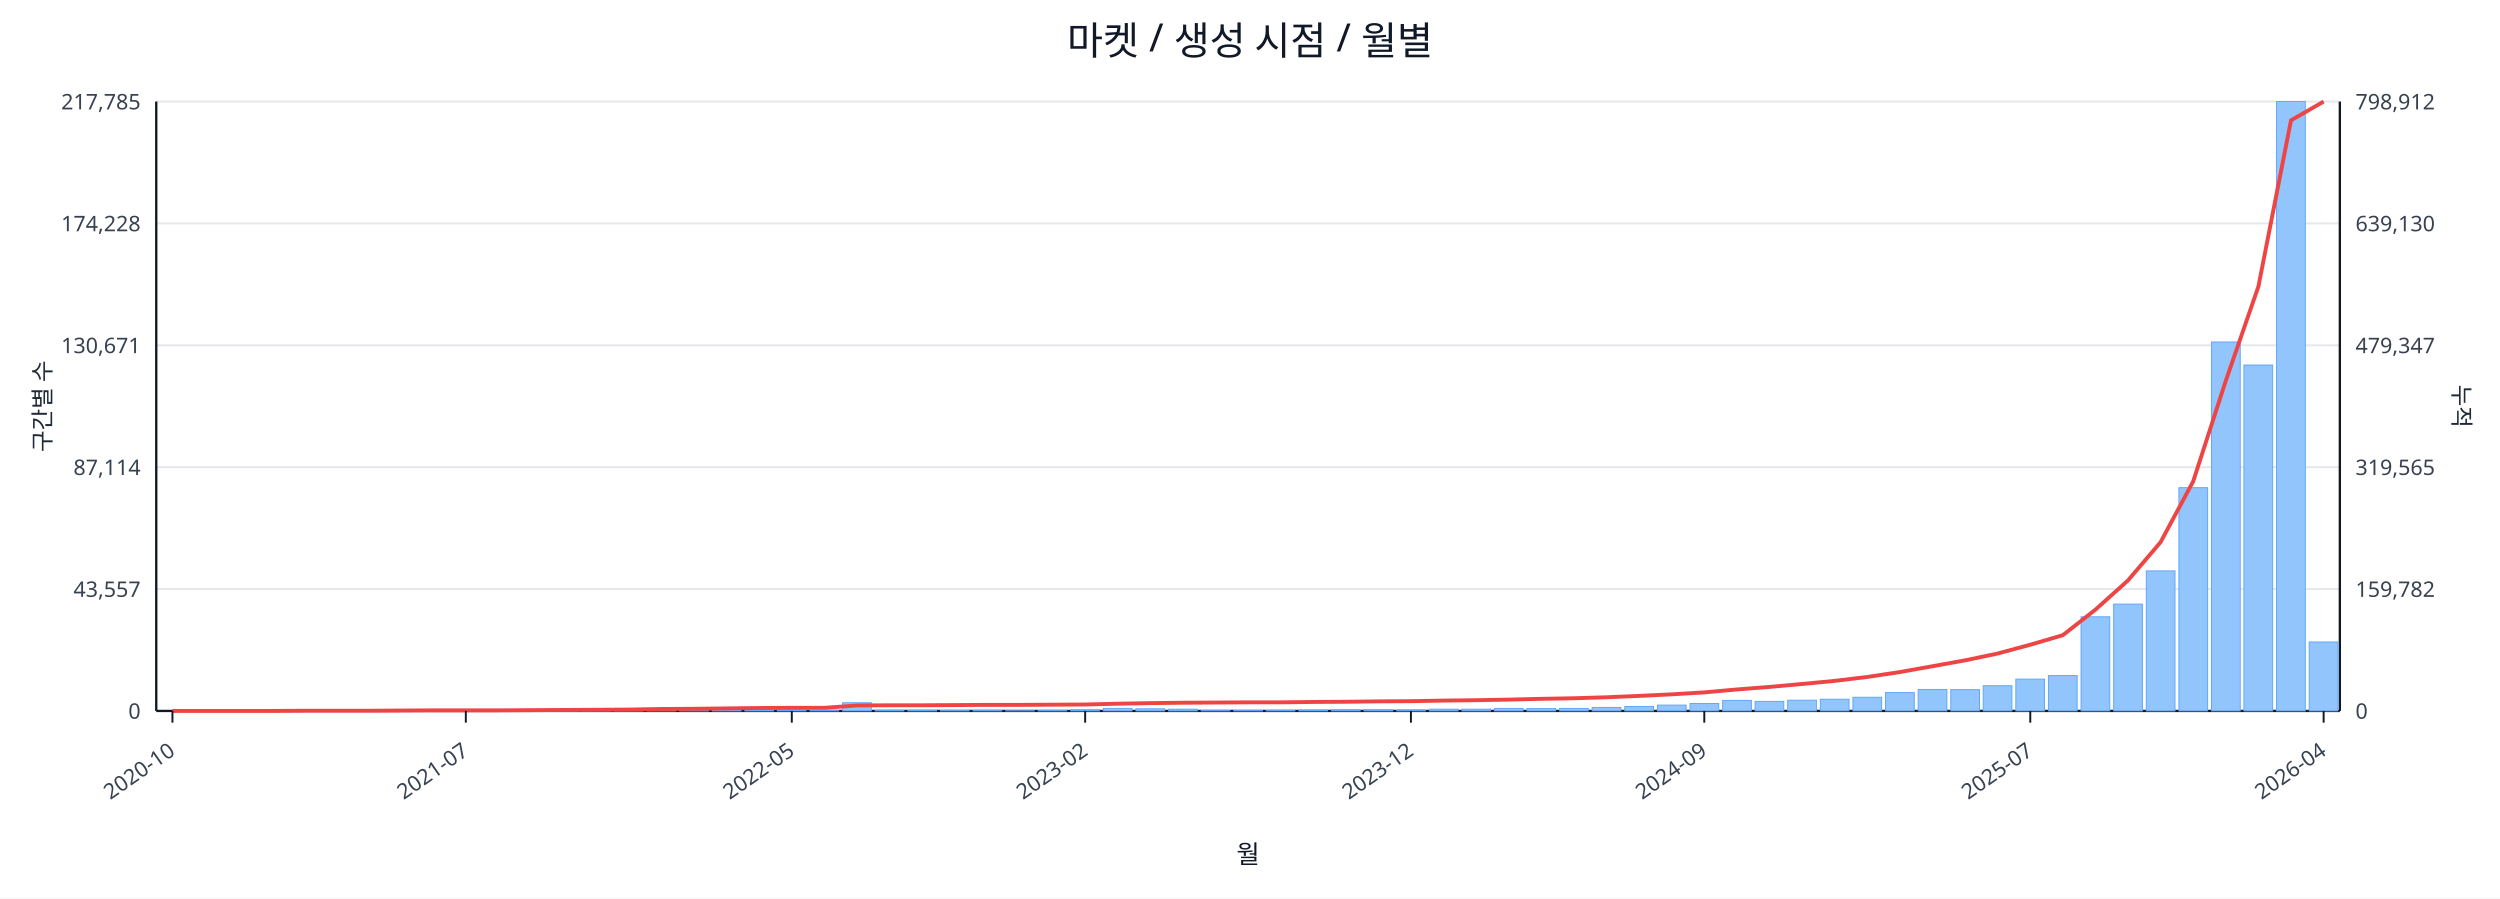
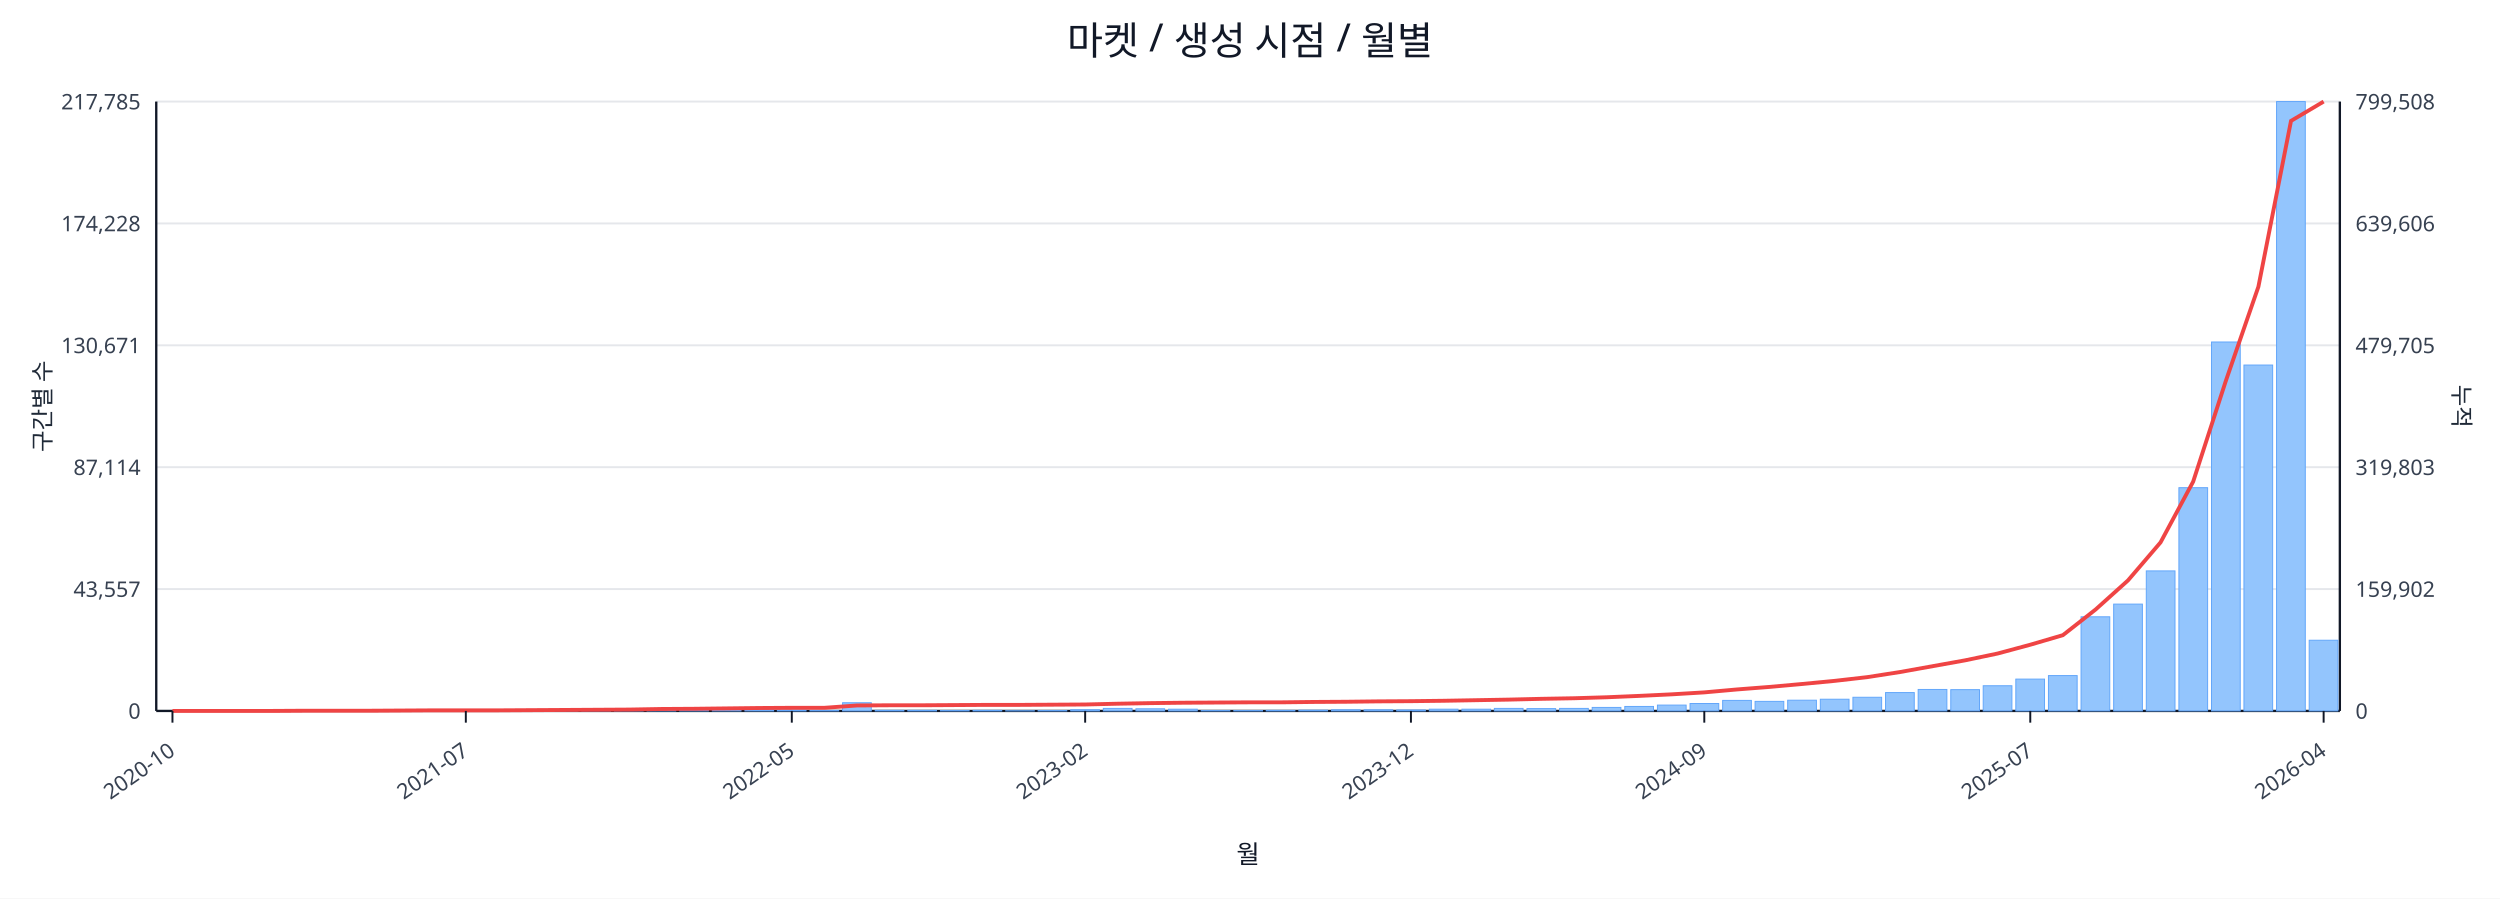
<svg xmlns="http://www.w3.org/2000/svg" width="1280" height="460" viewBox="0 0 1280 460">
  <rect x="0" y="0" width="100%" height="100%" fill="#ffffff" />
  <text x="640.0" y="28" font-size="20" text-anchor="middle" font-family="sans-serif" fill="#111827">마켓 / 생성 시점 / 월별</text>
  <line x1="80.0" y1="52.0" x2="1198.0" y2="52.0" stroke="#e5e7eb" stroke-width="1" />
  <text x="72.0" y="56.0" font-size="11" text-anchor="end" font-family="sans-serif" fill="#374151">217,785</text>
-   <text x="1206.0" y="56.0" font-size="11" text-anchor="start" font-family="sans-serif" fill="#374151">798,912</text>
+   <text x="1206.0" y="56.0" font-size="11" text-anchor="start" font-family="sans-serif" fill="#374151">799,508</text>
  <line x1="80.0" y1="114.4" x2="1198.0" y2="114.4" stroke="#e5e7eb" stroke-width="1" />
  <text x="72.0" y="118.4" font-size="11" text-anchor="end" font-family="sans-serif" fill="#374151">174,228</text>
-   <text x="1206.0" y="118.4" font-size="11" text-anchor="start" font-family="sans-serif" fill="#374151">639,130</text>
+   <text x="1206.0" y="118.4" font-size="11" text-anchor="start" font-family="sans-serif" fill="#374151">639,606</text>
  <line x1="80.0" y1="176.8" x2="1198.0" y2="176.8" stroke="#e5e7eb" stroke-width="1" />
  <text x="72.0" y="180.8" font-size="11" text-anchor="end" font-family="sans-serif" fill="#374151">130,671</text>
-   <text x="1206.0" y="180.8" font-size="11" text-anchor="start" font-family="sans-serif" fill="#374151">479,347</text>
+   <text x="1206.0" y="180.8" font-size="11" text-anchor="start" font-family="sans-serif" fill="#374151">479,705</text>
  <line x1="80.0" y1="239.2" x2="1198.0" y2="239.2" stroke="#e5e7eb" stroke-width="1" />
  <text x="72.0" y="243.2" font-size="11" text-anchor="end" font-family="sans-serif" fill="#374151">87,114</text>
-   <text x="1206.0" y="243.2" font-size="11" text-anchor="start" font-family="sans-serif" fill="#374151">319,565</text>
+   <text x="1206.0" y="243.2" font-size="11" text-anchor="start" font-family="sans-serif" fill="#374151">319,803</text>
  <line x1="80.0" y1="301.6" x2="1198.0" y2="301.6" stroke="#e5e7eb" stroke-width="1" />
  <text x="72.0" y="305.6" font-size="11" text-anchor="end" font-family="sans-serif" fill="#374151">43,557</text>
-   <text x="1206.0" y="305.6" font-size="11" text-anchor="start" font-family="sans-serif" fill="#374151">159,782</text>
+   <text x="1206.0" y="305.6" font-size="11" text-anchor="start" font-family="sans-serif" fill="#374151">159,902</text>
  <line x1="80.0" y1="364.0" x2="1198.0" y2="364.0" stroke="#e5e7eb" stroke-width="1" />
  <text x="72.0" y="368.0" font-size="11" text-anchor="end" font-family="sans-serif" fill="#374151">0</text>
  <text x="1206.0" y="368.0" font-size="11" text-anchor="start" font-family="sans-serif" fill="#374151">0</text>
  <line x1="80.0" y1="364.0" x2="1198.0" y2="364.0" stroke="#111827" stroke-width="1.2" />
  <line x1="80.0" y1="52.0" x2="80.0" y2="364.0" stroke="#111827" stroke-width="1.2" />
  <line x1="1198.0" y1="52.0" x2="1198.0" y2="364.0" stroke="#111827" stroke-width="1.2" />
  <rect x="81.0" y="364.0" width="14.7" height="0.0" fill="#93c5fd" stroke="#60a5fa" stroke-width="0.5" />
  <rect x="97.7" y="364.0" width="14.7" height="0.0" fill="#93c5fd" stroke="#60a5fa" stroke-width="0.5" />
  <rect x="114.4" y="364.0" width="14.7" height="0.0" fill="#93c5fd" stroke="#60a5fa" stroke-width="0.5" />
  <rect x="131.1" y="363.9" width="14.7" height="0.1" fill="#93c5fd" stroke="#60a5fa" stroke-width="0.5" />
  <rect x="147.7" y="363.9" width="14.7" height="0.1" fill="#93c5fd" stroke="#60a5fa" stroke-width="0.5" />
  <rect x="164.4" y="363.9" width="14.7" height="0.1" fill="#93c5fd" stroke="#60a5fa" stroke-width="0.5" />
  <rect x="181.1" y="363.9" width="14.7" height="0.1" fill="#93c5fd" stroke="#60a5fa" stroke-width="0.5" />
  <rect x="197.8" y="363.8" width="14.7" height="0.2" fill="#93c5fd" stroke="#60a5fa" stroke-width="0.5" />
  <rect x="214.5" y="363.7" width="14.7" height="0.3" fill="#93c5fd" stroke="#60a5fa" stroke-width="0.5" />
  <rect x="231.2" y="363.8" width="14.7" height="0.2" fill="#93c5fd" stroke="#60a5fa" stroke-width="0.5" />
  <rect x="247.9" y="363.8" width="14.7" height="0.2" fill="#93c5fd" stroke="#60a5fa" stroke-width="0.5" />
  <rect x="264.6" y="363.9" width="14.7" height="0.1" fill="#93c5fd" stroke="#60a5fa" stroke-width="0.5" />
  <rect x="281.2" y="363.7" width="14.7" height="0.3" fill="#93c5fd" stroke="#60a5fa" stroke-width="0.5" />
  <rect x="297.9" y="363.4" width="14.7" height="0.6" fill="#93c5fd" stroke="#60a5fa" stroke-width="0.5" />
  <rect x="314.6" y="363.5" width="14.7" height="0.5" fill="#93c5fd" stroke="#60a5fa" stroke-width="0.5" />
  <rect x="331.3" y="363.1" width="14.7" height="0.9" fill="#93c5fd" stroke="#60a5fa" stroke-width="0.5" />
  <rect x="348.0" y="363.5" width="14.7" height="0.5" fill="#93c5fd" stroke="#60a5fa" stroke-width="0.5" />
  <rect x="364.7" y="363.3" width="14.7" height="0.7" fill="#93c5fd" stroke="#60a5fa" stroke-width="0.5" />
  <rect x="381.4" y="363.4" width="14.7" height="0.6" fill="#93c5fd" stroke="#60a5fa" stroke-width="0.5" />
  <rect x="398.0" y="363.6" width="14.7" height="0.4" fill="#93c5fd" stroke="#60a5fa" stroke-width="0.5" />
  <rect x="414.7" y="363.8" width="14.7" height="0.2" fill="#93c5fd" stroke="#60a5fa" stroke-width="0.5" />
  <rect x="431.4" y="359.8" width="14.7" height="4.2" fill="#93c5fd" stroke="#60a5fa" stroke-width="0.5" />
  <rect x="448.1" y="363.7" width="14.7" height="0.3" fill="#93c5fd" stroke="#60a5fa" stroke-width="0.5" />
  <rect x="464.8" y="363.7" width="14.7" height="0.3" fill="#93c5fd" stroke="#60a5fa" stroke-width="0.5" />
  <rect x="481.5" y="363.8" width="14.7" height="0.2" fill="#93c5fd" stroke="#60a5fa" stroke-width="0.5" />
  <rect x="498.2" y="363.7" width="14.7" height="0.3" fill="#93c5fd" stroke="#60a5fa" stroke-width="0.5" />
  <rect x="514.9" y="363.9" width="14.7" height="0.1" fill="#93c5fd" stroke="#60a5fa" stroke-width="0.5" />
  <rect x="531.5" y="363.8" width="14.7" height="0.2" fill="#93c5fd" stroke="#60a5fa" stroke-width="0.5" />
  <rect x="548.2" y="363.4" width="14.7" height="0.6" fill="#93c5fd" stroke="#60a5fa" stroke-width="0.5" />
  <rect x="564.9" y="362.7" width="14.7" height="1.3" fill="#93c5fd" stroke="#60a5fa" stroke-width="0.5" />
  <rect x="581.6" y="362.9" width="14.7" height="1.1" fill="#93c5fd" stroke="#60a5fa" stroke-width="0.5" />
  <rect x="598.3" y="363.1" width="14.7" height="0.9" fill="#93c5fd" stroke="#60a5fa" stroke-width="0.5" />
  <rect x="615.0" y="363.8" width="14.7" height="0.2" fill="#93c5fd" stroke="#60a5fa" stroke-width="0.5" />
  <rect x="631.7" y="363.8" width="14.7" height="0.2" fill="#93c5fd" stroke="#60a5fa" stroke-width="0.5" />
  <rect x="648.3" y="363.7" width="14.7" height="0.3" fill="#93c5fd" stroke="#60a5fa" stroke-width="0.5" />
  <rect x="665.0" y="363.6" width="14.7" height="0.4" fill="#93c5fd" stroke="#60a5fa" stroke-width="0.5" />
  <rect x="681.7" y="363.4" width="14.7" height="0.6" fill="#93c5fd" stroke="#60a5fa" stroke-width="0.5" />
  <rect x="698.4" y="363.4" width="14.7" height="0.6" fill="#93c5fd" stroke="#60a5fa" stroke-width="0.5" />
  <rect x="715.1" y="363.5" width="14.7" height="0.5" fill="#93c5fd" stroke="#60a5fa" stroke-width="0.5" />
  <rect x="731.8" y="363.1" width="14.7" height="0.9" fill="#93c5fd" stroke="#60a5fa" stroke-width="0.5" />
  <rect x="748.5" y="363.1" width="14.7" height="0.9" fill="#93c5fd" stroke="#60a5fa" stroke-width="0.5" />
  <rect x="765.1" y="362.7" width="14.7" height="1.3" fill="#93c5fd" stroke="#60a5fa" stroke-width="0.5" />
  <rect x="781.8" y="362.8" width="14.7" height="1.2" fill="#93c5fd" stroke="#60a5fa" stroke-width="0.5" />
  <rect x="798.5" y="362.7" width="14.7" height="1.3" fill="#93c5fd" stroke="#60a5fa" stroke-width="0.5" />
  <rect x="815.2" y="362.2" width="14.7" height="1.8" fill="#93c5fd" stroke="#60a5fa" stroke-width="0.5" />
  <rect x="831.9" y="361.7" width="14.7" height="2.3" fill="#93c5fd" stroke="#60a5fa" stroke-width="0.5" />
  <rect x="848.6" y="361.0" width="14.7" height="3.0" fill="#93c5fd" stroke="#60a5fa" stroke-width="0.5" />
  <rect x="865.3" y="360.2" width="14.7" height="3.8" fill="#93c5fd" stroke="#60a5fa" stroke-width="0.5" />
  <rect x="882.0" y="358.6" width="14.7" height="5.4" fill="#93c5fd" stroke="#60a5fa" stroke-width="0.5" />
  <rect x="898.6" y="359.1" width="14.7" height="4.9" fill="#93c5fd" stroke="#60a5fa" stroke-width="0.5" />
  <rect x="915.3" y="358.5" width="14.7" height="5.5" fill="#93c5fd" stroke="#60a5fa" stroke-width="0.5" />
  <rect x="932.0" y="358.0" width="14.7" height="6.0" fill="#93c5fd" stroke="#60a5fa" stroke-width="0.5" />
  <rect x="948.7" y="357.0" width="14.7" height="7.0" fill="#93c5fd" stroke="#60a5fa" stroke-width="0.5" />
  <rect x="965.4" y="354.6" width="14.7" height="9.4" fill="#93c5fd" stroke="#60a5fa" stroke-width="0.5" />
  <rect x="982.1" y="353.0" width="14.7" height="11.0" fill="#93c5fd" stroke="#60a5fa" stroke-width="0.5" />
  <rect x="998.8" y="353.1" width="14.7" height="10.9" fill="#93c5fd" stroke="#60a5fa" stroke-width="0.5" />
  <rect x="1015.4" y="351.1" width="14.7" height="12.9" fill="#93c5fd" stroke="#60a5fa" stroke-width="0.5" />
  <rect x="1032.1" y="347.7" width="14.7" height="16.3" fill="#93c5fd" stroke="#60a5fa" stroke-width="0.5" />
  <rect x="1048.8" y="345.9" width="14.7" height="18.1" fill="#93c5fd" stroke="#60a5fa" stroke-width="0.5" />
  <rect x="1065.5" y="315.8" width="14.7" height="48.2" fill="#93c5fd" stroke="#60a5fa" stroke-width="0.5" />
  <rect x="1082.2" y="309.3" width="14.7" height="54.7" fill="#93c5fd" stroke="#60a5fa" stroke-width="0.5" />
  <rect x="1098.9" y="292.3" width="14.7" height="71.7" fill="#93c5fd" stroke="#60a5fa" stroke-width="0.5" />
  <rect x="1115.6" y="249.7" width="14.7" height="114.3" fill="#93c5fd" stroke="#60a5fa" stroke-width="0.5" />
  <rect x="1132.3" y="175.1" width="14.7" height="188.9" fill="#93c5fd" stroke="#60a5fa" stroke-width="0.5" />
  <rect x="1148.9" y="186.9" width="14.7" height="177.1" fill="#93c5fd" stroke="#60a5fa" stroke-width="0.5" />
  <rect x="1165.6" y="52.0" width="14.7" height="312.0" fill="#93c5fd" stroke="#60a5fa" stroke-width="0.5" />
-   <rect x="1182.3" y="328.7" width="14.7" height="35.3" fill="#93c5fd" stroke="#60a5fa" stroke-width="0.5" />
-   <polyline fill="none" stroke="#ef4444" stroke-width="2" points="88.3,364.0 105.0,364.0 121.7,364.0 138.4,364.0 155.1,363.9 171.8,363.9 188.5,363.9 205.1,363.8 221.8,363.7 238.5,363.7 255.2,363.7 271.9,363.6 288.6,363.5 305.3,363.4 322.0,363.3 338.6,363.0 355.3,362.9 372.0,362.7 388.7,362.5 405.4,362.4 422.1,362.4 438.8,361.2 455.4,361.1 472.1,361.1 488.8,361.0 505.5,360.9 522.2,360.9 538.9,360.8 555.6,360.7 572.3,360.3 588.9,360.0 605.6,359.8 622.3,359.7 639.0,359.6 655.7,359.6 672.4,359.4 689.1,359.3 705.7,359.1 722.4,359.0 739.1,358.7 755.8,358.5 772.5,358.2 789.2,357.8 805.9,357.5 822.6,357.0 839.2,356.3 855.9,355.5 872.6,354.5 889.3,353.0 906.0,351.7 922.7,350.2 939.4,348.6 956.0,346.6 972.7,344.1 989.4,341.1 1006.1,338.1 1022.8,334.6 1039.5,330.1 1056.2,325.2 1072.9,312.1 1089.5,297.2 1106.2,277.6 1122.9,246.5 1139.6,195.0 1156.3,146.7 1173.0,61.6 1189.7,52.0" />
+   <rect x="1182.3" y="327.8" width="14.7" height="36.2" fill="#93c5fd" stroke="#60a5fa" stroke-width="0.5" />
+   <polyline fill="none" stroke="#ef4444" stroke-width="2" points="88.3,364.0 105.0,364.0 121.7,364.0 138.4,364.0 155.1,363.9 171.8,363.9 188.5,363.9 205.1,363.8 221.8,363.7 238.5,363.7 255.2,363.7 271.9,363.6 288.6,363.5 305.3,363.4 322.0,363.3 338.6,363.0 355.3,362.9 372.0,362.7 388.7,362.5 405.4,362.4 422.1,362.4 438.8,361.2 455.4,361.1 472.1,361.1 488.8,361.0 505.5,360.9 522.2,360.9 538.9,360.8 555.6,360.7 572.3,360.3 588.9,360.0 605.6,359.8 622.3,359.7 639.0,359.6 655.7,359.6 672.4,359.4 689.1,359.3 705.7,359.1 722.4,359.0 739.1,358.8 755.8,358.5 772.5,358.2 789.2,357.8 805.9,357.5 822.6,357.0 839.2,356.3 855.9,355.5 872.6,354.5 889.3,353.0 906.0,351.7 922.7,350.2 939.4,348.6 956.0,346.7 972.7,344.1 989.4,341.1 1006.1,338.1 1022.8,334.6 1039.5,330.1 1056.2,325.2 1072.9,312.1 1089.5,297.2 1106.2,277.7 1122.9,246.6 1139.6,195.1 1156.3,146.8 1173.0,61.9 1189.7,52.0" />
  <line x1="88.3" y1="364.0" x2="88.3" y2="370.0" stroke="#111827" stroke-width="1" />
  <text x="90.3" y="386.0" font-size="11" text-anchor="end" transform="rotate(-35 90.3 386.0)" font-family="sans-serif" fill="#374151">2020-10</text>
  <line x1="238.5" y1="364.0" x2="238.5" y2="370.0" stroke="#111827" stroke-width="1" />
  <text x="240.5" y="386.0" font-size="11" text-anchor="end" transform="rotate(-35 240.5 386.0)" font-family="sans-serif" fill="#374151">2021-07</text>
  <line x1="405.4" y1="364.0" x2="405.4" y2="370.0" stroke="#111827" stroke-width="1" />
  <text x="407.4" y="386.0" font-size="11" text-anchor="end" transform="rotate(-35 407.4 386.0)" font-family="sans-serif" fill="#374151">2022-05</text>
  <line x1="555.6" y1="364.0" x2="555.6" y2="370.0" stroke="#111827" stroke-width="1" />
  <text x="557.6" y="386.0" font-size="11" text-anchor="end" transform="rotate(-35 557.6 386.0)" font-family="sans-serif" fill="#374151">2023-02</text>
  <line x1="722.4" y1="364.0" x2="722.4" y2="370.0" stroke="#111827" stroke-width="1" />
  <text x="724.4" y="386.0" font-size="11" text-anchor="end" transform="rotate(-35 724.4 386.0)" font-family="sans-serif" fill="#374151">2023-12</text>
  <line x1="872.6" y1="364.0" x2="872.6" y2="370.0" stroke="#111827" stroke-width="1" />
  <text x="874.6" y="386.0" font-size="11" text-anchor="end" transform="rotate(-35 874.6 386.0)" font-family="sans-serif" fill="#374151">2024-09</text>
  <line x1="1039.5" y1="364.0" x2="1039.5" y2="370.0" stroke="#111827" stroke-width="1" />
  <text x="1041.5" y="386.0" font-size="11" text-anchor="end" transform="rotate(-35 1041.5 386.0)" font-family="sans-serif" fill="#374151">2025-07</text>
  <line x1="1189.7" y1="364.0" x2="1189.7" y2="370.0" stroke="#111827" stroke-width="1" />
  <text x="1191.7" y="386.0" font-size="11" text-anchor="end" transform="rotate(-35 1191.7 386.0)" font-family="sans-serif" fill="#374151">2026-04</text>
  <text x="26" y="208.0" font-size="12" transform="rotate(-90 26 208.0)" text-anchor="middle" font-family="sans-serif" fill="#1f2937">구간별 수</text>
  <text x="1256.0" y="208.0" font-size="12" transform="rotate(90 1256.0 208.0)" text-anchor="middle" font-family="sans-serif" fill="#1f2937">누적</text>
  <text x="639.0" y="442.0" font-size="13" text-anchor="middle" font-family="sans-serif" fill="#111827">월</text>
</svg>
